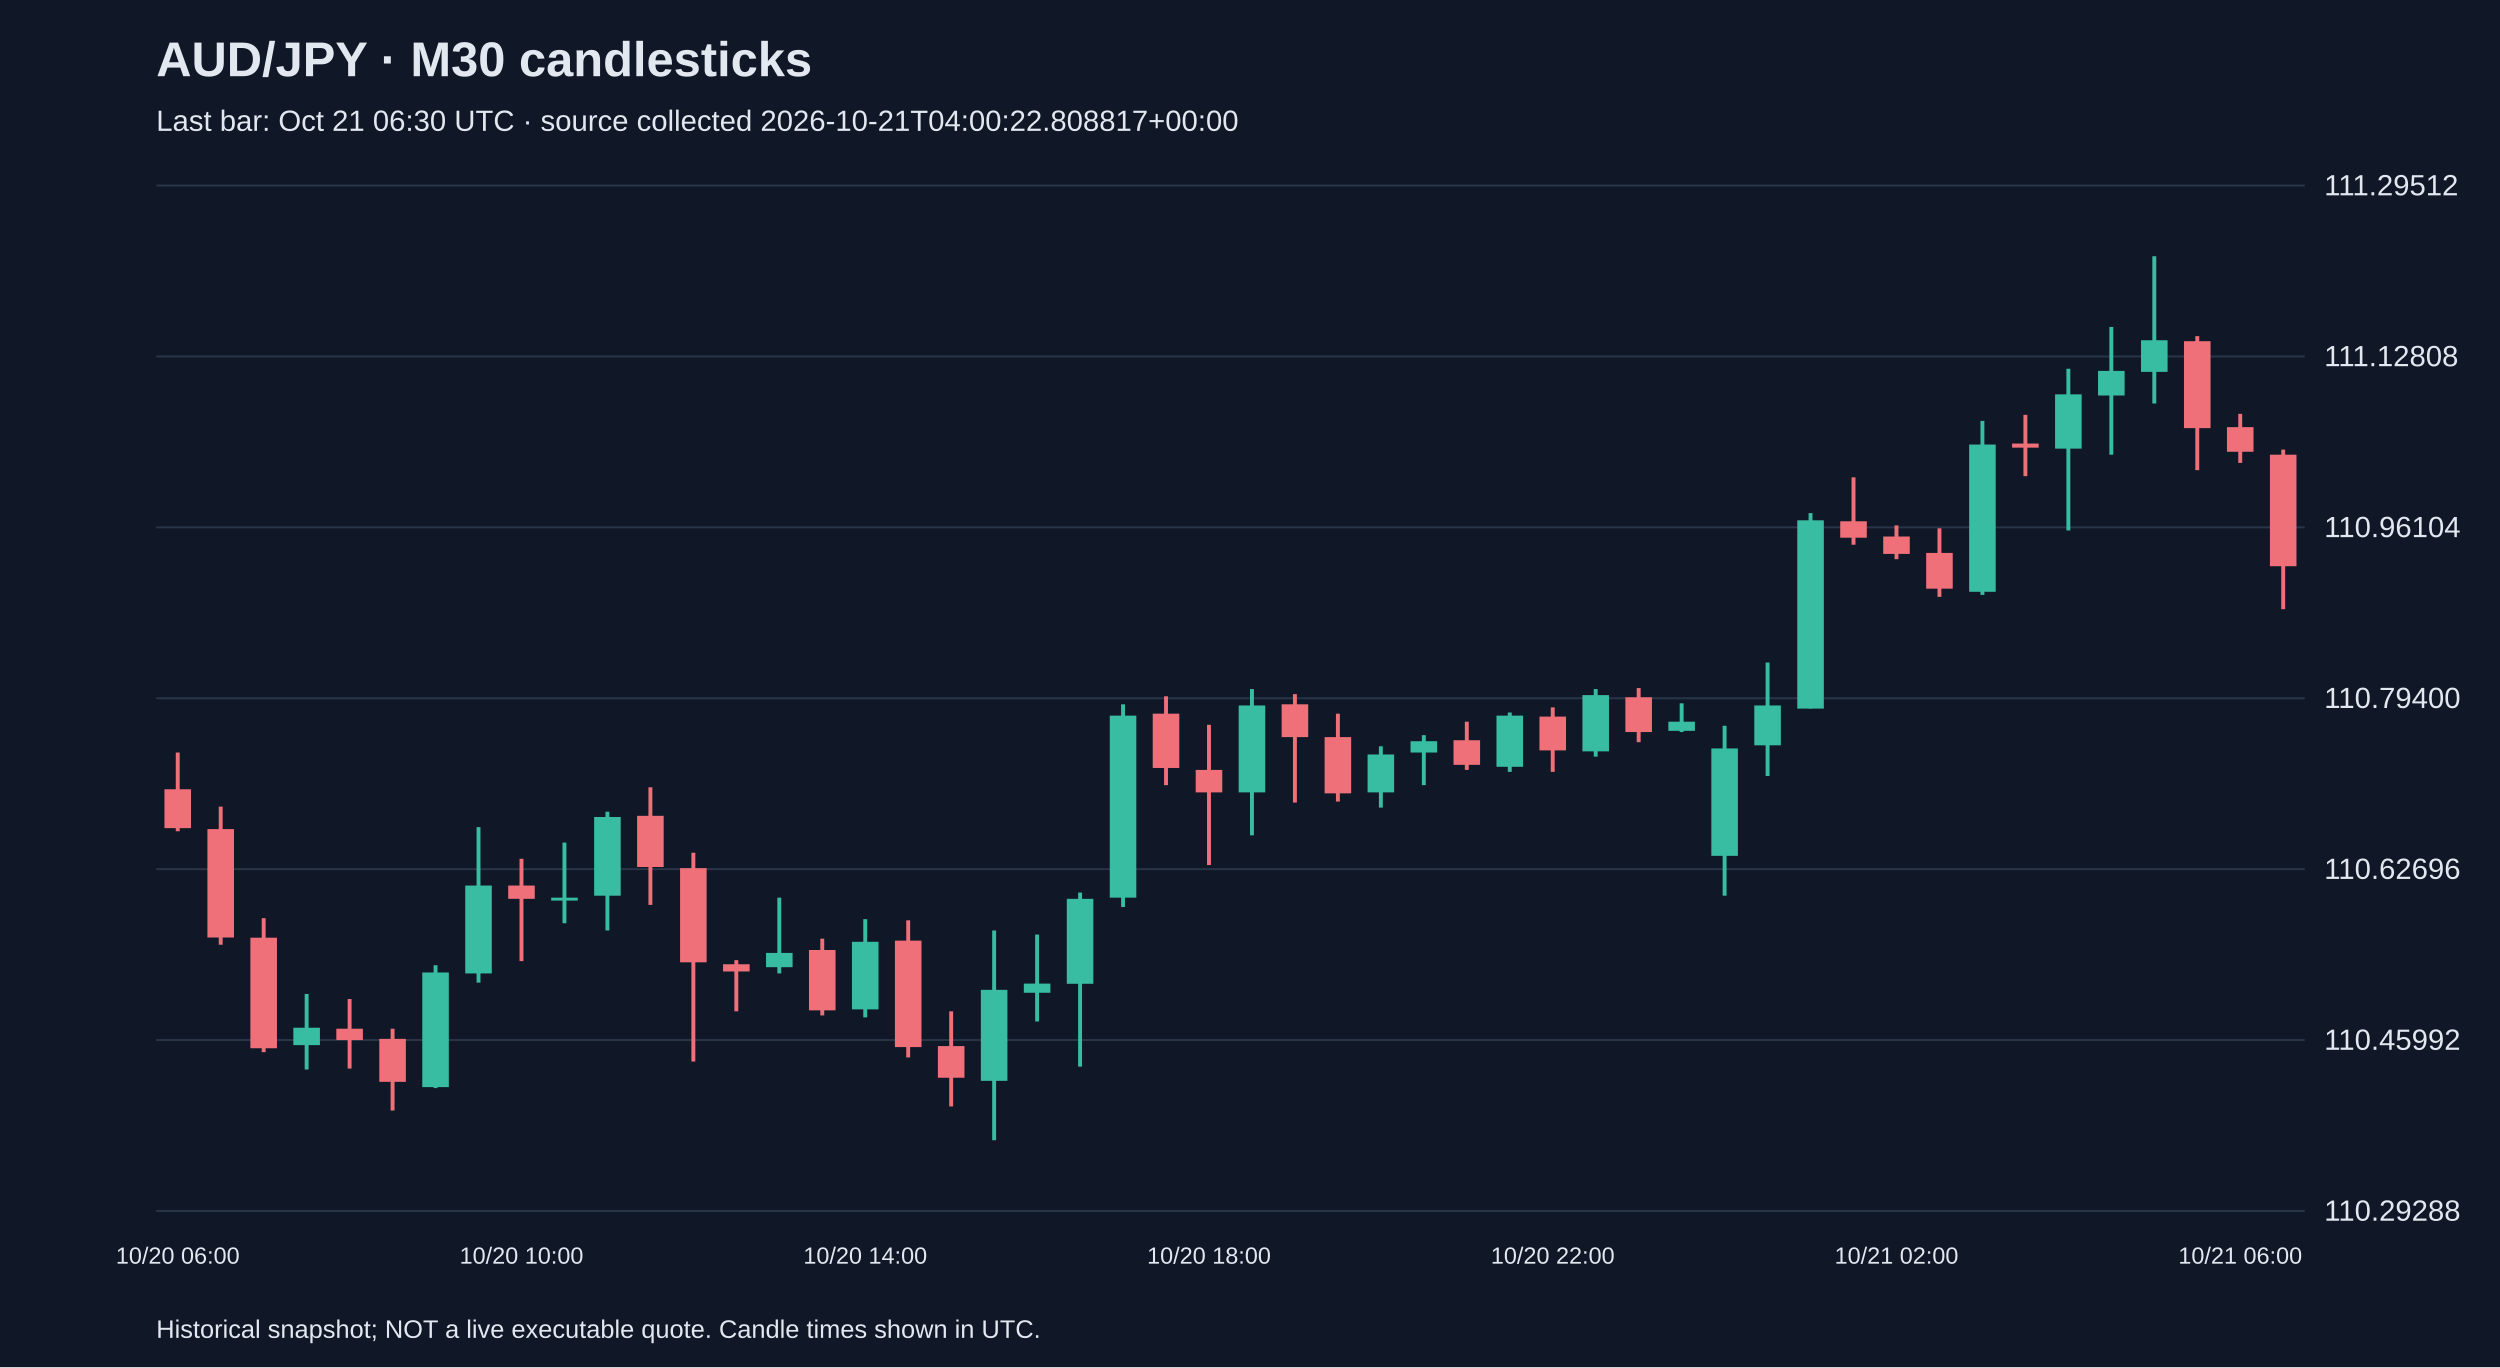
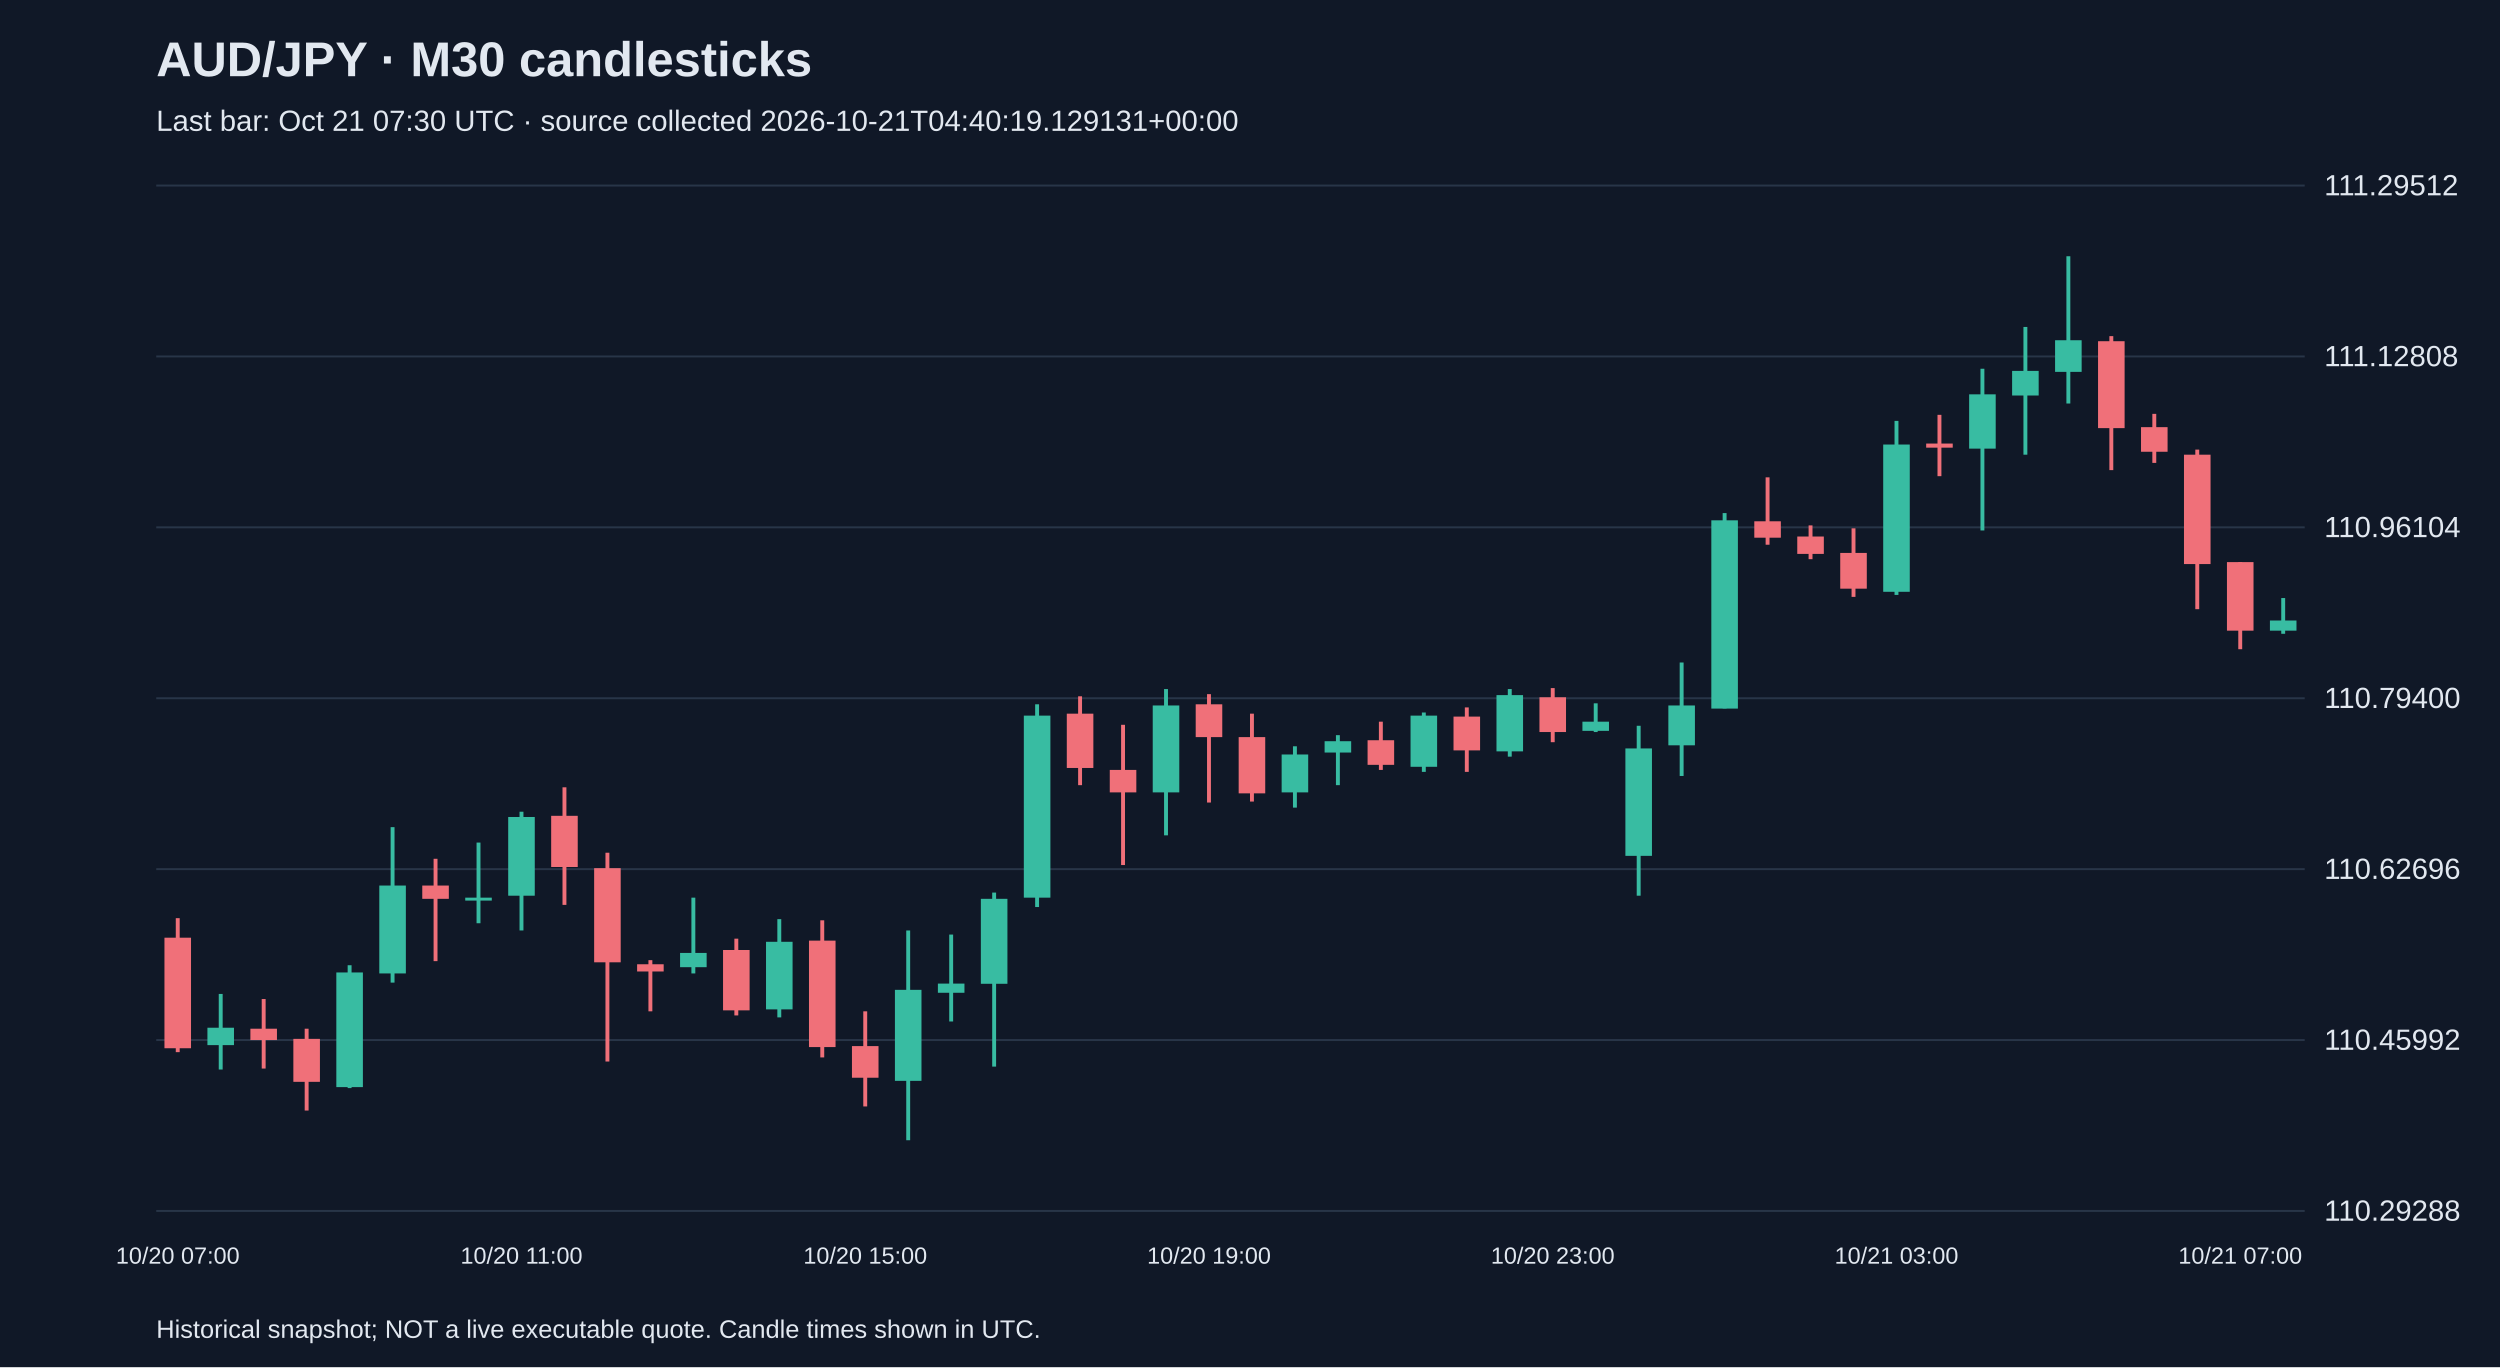
<svg xmlns="http://www.w3.org/2000/svg" viewBox="0 0 1280 700">
  <rect width="100%" height="100%" fill="#101827" />
  <style>text{font-family:Arial,sans-serif;fill:#e2e8f0}</style>
  <text x="80" y="39" font-size="25" font-weight="bold">AUD/JPY · M30 candlesticks</text>
-   <text x="80" y="67" font-size="15" fill="#a6b1c5">Last bar: Oct 21 06:30 UTC · source collected 2026-10-21T04:00:22.808817+00:00</text>
+   <text x="80" y="67" font-size="15" fill="#a6b1c5">Last bar: Oct 21 07:30 UTC · source collected 2026-10-21T04:40:19.129131+00:00</text>
  <line x1="80" y1="620.0" x2="1180" y2="620.0" stroke="#283548" />
  <text x="1190" y="625.0" font-size="15">110.29288</text>
  <line x1="80" y1="532.5" x2="1180" y2="532.5" stroke="#283548" />
  <text x="1190" y="537.5" font-size="15">110.45992</text>
  <line x1="80" y1="445.0" x2="1180" y2="445.0" stroke="#283548" />
  <text x="1190" y="450.0" font-size="15">110.62696</text>
  <line x1="80" y1="357.5" x2="1180" y2="357.5" stroke="#283548" />
  <text x="1190" y="362.5" font-size="15">110.79400</text>
  <line x1="80" y1="270.0" x2="1180" y2="270.0" stroke="#283548" />
  <text x="1190" y="275.0" font-size="15">110.96104</text>
  <line x1="80" y1="182.5" x2="1180" y2="182.5" stroke="#283548" />
  <text x="1190" y="187.5" font-size="15">111.12808</text>
  <line x1="80" y1="95.0" x2="1180" y2="95.0" stroke="#283548" />
  <text x="1190" y="100.0" font-size="15">111.29512</text>
-   <line x1="91.0" y1="385.3" x2="91.0" y2="425.6" stroke="#f07079" stroke-width="2" />
-   <rect x="84.2" y="404.1" width="13.6" height="19.9" fill="#f07079" />
-   <text x="91.0" y="647" text-anchor="middle" font-size="12">10/20 06:00</text>
-   <line x1="113.0" y1="413.0" x2="113.0" y2="483.7" stroke="#f07079" stroke-width="2" />
-   <rect x="106.2" y="424.5" width="13.6" height="55.5" fill="#f07079" />
-   <line x1="135.0" y1="470.1" x2="135.0" y2="538.7" stroke="#f07079" stroke-width="2" />
-   <rect x="128.2" y="480.1" width="13.6" height="56.6" fill="#f07079" />
-   <line x1="157.0" y1="508.9" x2="157.0" y2="547.6" stroke="#38bca2" stroke-width="2" />
-   <rect x="150.2" y="526.2" width="13.6" height="8.9" fill="#38bca2" />
-   <line x1="179.0" y1="511.5" x2="179.0" y2="547.1" stroke="#f07079" stroke-width="2" />
-   <rect x="172.2" y="526.7" width="13.6" height="5.8" fill="#f07079" />
-   <line x1="201.0" y1="526.7" x2="201.0" y2="568.6" stroke="#f07079" stroke-width="2" />
-   <rect x="194.2" y="531.9" width="13.6" height="22.0" fill="#f07079" />
-   <line x1="223.0" y1="494.2" x2="223.0" y2="557.1" stroke="#38bca2" stroke-width="2" />
-   <rect x="216.2" y="497.9" width="13.6" height="58.7" fill="#38bca2" />
-   <line x1="245.0" y1="423.5" x2="245.0" y2="503.1" stroke="#38bca2" stroke-width="2" />
-   <rect x="238.2" y="453.4" width="13.6" height="45.0" fill="#38bca2" />
-   <line x1="267.0" y1="439.7" x2="267.0" y2="492.1" stroke="#f07079" stroke-width="2" />
-   <rect x="260.2" y="453.4" width="13.6" height="6.8" fill="#f07079" />
-   <text x="267.0" y="647" text-anchor="middle" font-size="12">10/20 10:00</text>
-   <line x1="289.0" y1="431.4" x2="289.0" y2="472.7" stroke="#38bca2" stroke-width="2" />
-   <rect x="282.2" y="459.6" width="13.6" height="1.5" fill="#38bca2" />
-   <line x1="311.0" y1="415.6" x2="311.0" y2="476.4" stroke="#38bca2" stroke-width="2" />
-   <rect x="304.2" y="418.3" width="13.6" height="40.3" fill="#38bca2" />
-   <line x1="333.0" y1="403.1" x2="333.0" y2="463.3" stroke="#f07079" stroke-width="2" />
-   <rect x="326.2" y="417.7" width="13.6" height="26.2" fill="#f07079" />
-   <line x1="355.0" y1="436.6" x2="355.0" y2="543.5" stroke="#f07079" stroke-width="2" />
-   <rect x="348.2" y="444.5" width="13.6" height="48.2" fill="#f07079" />
-   <line x1="377.0" y1="491.6" x2="377.0" y2="517.8" stroke="#f07079" stroke-width="2" />
-   <rect x="370.2" y="493.7" width="13.6" height="3.7" fill="#f07079" />
-   <line x1="399.0" y1="459.6" x2="399.0" y2="498.4" stroke="#38bca2" stroke-width="2" />
-   <rect x="392.2" y="487.9" width="13.6" height="7.3" fill="#38bca2" />
-   <line x1="421.0" y1="480.6" x2="421.0" y2="519.9" stroke="#f07079" stroke-width="2" />
-   <rect x="414.2" y="486.4" width="13.6" height="30.9" fill="#f07079" />
-   <line x1="443.0" y1="470.6" x2="443.0" y2="520.9" stroke="#38bca2" stroke-width="2" />
-   <rect x="436.2" y="482.2" width="13.6" height="34.6" fill="#38bca2" />
-   <text x="443.0" y="647" text-anchor="middle" font-size="12">10/20 14:00</text>
-   <line x1="465.0" y1="471.2" x2="465.0" y2="541.4" stroke="#f07079" stroke-width="2" />
-   <rect x="458.2" y="481.6" width="13.6" height="54.5" fill="#f07079" />
-   <line x1="487.0" y1="517.8" x2="487.0" y2="566.5" stroke="#f07079" stroke-width="2" />
-   <rect x="480.2" y="535.6" width="13.6" height="16.2" fill="#f07079" />
-   <line x1="509.0" y1="476.4" x2="509.0" y2="583.8" stroke="#38bca2" stroke-width="2" />
-   <rect x="502.2" y="506.8" width="13.6" height="46.6" fill="#38bca2" />
-   <line x1="531.0" y1="478.5" x2="531.0" y2="523.0" stroke="#38bca2" stroke-width="2" />
-   <rect x="524.2" y="503.6" width="13.6" height="4.7" fill="#38bca2" />
-   <line x1="553.0" y1="457.0" x2="553.0" y2="546.1" stroke="#38bca2" stroke-width="2" />
-   <rect x="546.2" y="460.2" width="13.6" height="43.5" fill="#38bca2" />
-   <line x1="575.0" y1="360.6" x2="575.0" y2="464.4" stroke="#38bca2" stroke-width="2" />
-   <rect x="568.2" y="366.4" width="13.6" height="93.2" fill="#38bca2" />
-   <line x1="597.0" y1="356.5" x2="597.0" y2="402.0" stroke="#f07079" stroke-width="2" />
-   <rect x="590.2" y="365.4" width="13.6" height="27.8" fill="#f07079" />
-   <line x1="619.0" y1="371.1" x2="619.0" y2="442.9" stroke="#f07079" stroke-width="2" />
-   <rect x="612.2" y="394.2" width="13.6" height="11.5" fill="#f07079" />
-   <text x="619.0" y="647" text-anchor="middle" font-size="12">10/20 18:00</text>
-   <line x1="641.0" y1="352.8" x2="641.0" y2="427.7" stroke="#38bca2" stroke-width="2" />
-   <rect x="634.2" y="361.2" width="13.6" height="44.5" fill="#38bca2" />
-   <line x1="663.0" y1="355.4" x2="663.0" y2="410.9" stroke="#f07079" stroke-width="2" />
-   <rect x="656.2" y="360.6" width="13.6" height="16.8" fill="#f07079" />
-   <line x1="685.0" y1="365.4" x2="685.0" y2="410.4" stroke="#f07079" stroke-width="2" />
-   <rect x="678.2" y="377.4" width="13.6" height="28.8" fill="#f07079" />
-   <line x1="707.0" y1="382.1" x2="707.0" y2="413.5" stroke="#38bca2" stroke-width="2" />
-   <rect x="700.2" y="386.3" width="13.6" height="19.4" fill="#38bca2" />
-   <line x1="729.0" y1="376.4" x2="729.0" y2="402.0" stroke="#38bca2" stroke-width="2" />
-   <rect x="722.2" y="379.5" width="13.6" height="5.8" fill="#38bca2" />
-   <line x1="751.0" y1="369.5" x2="751.0" y2="394.2" stroke="#f07079" stroke-width="2" />
-   <rect x="744.2" y="379.0" width="13.6" height="12.6" fill="#f07079" />
-   <line x1="773.0" y1="364.8" x2="773.0" y2="395.2" stroke="#38bca2" stroke-width="2" />
-   <rect x="766.2" y="366.4" width="13.6" height="26.2" fill="#38bca2" />
-   <line x1="795.0" y1="362.2" x2="795.0" y2="395.2" stroke="#f07079" stroke-width="2" />
-   <rect x="788.2" y="366.9" width="13.6" height="17.3" fill="#f07079" />
-   <text x="795.0" y="647" text-anchor="middle" font-size="12">10/20 22:00</text>
-   <line x1="817.0" y1="352.8" x2="817.0" y2="387.4" stroke="#38bca2" stroke-width="2" />
-   <rect x="810.2" y="355.9" width="13.6" height="28.8" fill="#38bca2" />
-   <line x1="839.0" y1="352.3" x2="839.0" y2="380.0" stroke="#f07079" stroke-width="2" />
-   <rect x="832.2" y="357.0" width="13.6" height="17.8" fill="#f07079" />
-   <line x1="861.0" y1="360.1" x2="861.0" y2="374.8" stroke="#38bca2" stroke-width="2" />
-   <rect x="854.2" y="369.5" width="13.6" height="4.7" fill="#38bca2" />
-   <line x1="883.0" y1="371.6" x2="883.0" y2="458.6" stroke="#38bca2" stroke-width="2" />
-   <rect x="876.2" y="383.2" width="13.6" height="55.0" fill="#38bca2" />
-   <line x1="905.0" y1="339.2" x2="905.0" y2="397.3" stroke="#38bca2" stroke-width="2" />
-   <rect x="898.2" y="361.2" width="13.6" height="20.4" fill="#38bca2" />
-   <line x1="927.0" y1="262.7" x2="927.0" y2="362.7" stroke="#38bca2" stroke-width="2" />
-   <rect x="920.2" y="266.4" width="13.6" height="96.4" fill="#38bca2" />
-   <line x1="949.0" y1="244.4" x2="949.0" y2="278.9" stroke="#f07079" stroke-width="2" />
-   <rect x="942.2" y="266.9" width="13.6" height="8.4" fill="#f07079" />
-   <line x1="971.0" y1="269.0" x2="971.0" y2="286.3" stroke="#f07079" stroke-width="2" />
-   <rect x="964.2" y="274.7" width="13.6" height="8.9" fill="#f07079" />
-   <text x="971.0" y="647" text-anchor="middle" font-size="12">10/21 02:00</text>
-   <line x1="993.0" y1="270.5" x2="993.0" y2="305.6" stroke="#f07079" stroke-width="2" />
-   <rect x="986.2" y="283.1" width="13.6" height="18.3" fill="#f07079" />
-   <line x1="1015.0" y1="215.5" x2="1015.0" y2="304.6" stroke="#38bca2" stroke-width="2" />
-   <rect x="1008.2" y="227.6" width="13.6" height="75.4" fill="#38bca2" />
-   <line x1="1037.0" y1="212.4" x2="1037.0" y2="243.8" stroke="#f07079" stroke-width="2" />
-   <rect x="1030.2" y="227.1" width="13.6" height="2.1" fill="#f07079" />
-   <line x1="1059.0" y1="188.8" x2="1059.0" y2="271.6" stroke="#38bca2" stroke-width="2" />
-   <rect x="1052.2" y="201.9" width="13.6" height="27.8" fill="#38bca2" />
-   <line x1="1081.0" y1="167.4" x2="1081.0" y2="232.8" stroke="#38bca2" stroke-width="2" />
-   <rect x="1074.2" y="189.9" width="13.6" height="12.6" fill="#38bca2" />
-   <line x1="1103.0" y1="131.2" x2="1103.0" y2="206.6" stroke="#38bca2" stroke-width="2" />
-   <rect x="1096.2" y="174.2" width="13.6" height="16.2" fill="#38bca2" />
-   <line x1="1125.0" y1="172.1" x2="1125.0" y2="240.7" stroke="#f07079" stroke-width="2" />
-   <rect x="1118.2" y="174.7" width="13.6" height="44.5" fill="#f07079" />
-   <line x1="1147.0" y1="211.9" x2="1147.0" y2="237.0" stroke="#f07079" stroke-width="2" />
-   <rect x="1140.2" y="218.7" width="13.6" height="12.6" fill="#f07079" />
-   <text x="1147.0" y="647" text-anchor="middle" font-size="12">10/21 06:00</text>
-   <line x1="1169.0" y1="230.2" x2="1169.0" y2="311.9" stroke="#f07079" stroke-width="2" />
-   <rect x="1162.2" y="232.8" width="13.6" height="57.1" fill="#f07079" />
+   <line x1="91.0" y1="470.1" x2="91.0" y2="538.7" stroke="#f07079" stroke-width="2" />
+   <rect x="84.2" y="480.1" width="13.6" height="56.6" fill="#f07079" />
+   <text x="91.0" y="647" text-anchor="middle" font-size="12">10/20 07:00</text>
+   <line x1="113.0" y1="508.9" x2="113.0" y2="547.6" stroke="#38bca2" stroke-width="2" />
+   <rect x="106.2" y="526.2" width="13.6" height="8.9" fill="#38bca2" />
+   <line x1="135.0" y1="511.5" x2="135.0" y2="547.1" stroke="#f07079" stroke-width="2" />
+   <rect x="128.2" y="526.7" width="13.6" height="5.8" fill="#f07079" />
+   <line x1="157.0" y1="526.7" x2="157.0" y2="568.6" stroke="#f07079" stroke-width="2" />
+   <rect x="150.2" y="531.9" width="13.6" height="22.0" fill="#f07079" />
+   <line x1="179.0" y1="494.2" x2="179.0" y2="557.1" stroke="#38bca2" stroke-width="2" />
+   <rect x="172.2" y="497.9" width="13.6" height="58.7" fill="#38bca2" />
+   <line x1="201.0" y1="423.5" x2="201.0" y2="503.1" stroke="#38bca2" stroke-width="2" />
+   <rect x="194.2" y="453.4" width="13.6" height="45.0" fill="#38bca2" />
+   <line x1="223.0" y1="439.7" x2="223.0" y2="492.1" stroke="#f07079" stroke-width="2" />
+   <rect x="216.2" y="453.4" width="13.6" height="6.8" fill="#f07079" />
+   <line x1="245.0" y1="431.4" x2="245.0" y2="472.7" stroke="#38bca2" stroke-width="2" />
+   <rect x="238.2" y="459.6" width="13.6" height="1.5" fill="#38bca2" />
+   <line x1="267.0" y1="415.6" x2="267.0" y2="476.4" stroke="#38bca2" stroke-width="2" />
+   <rect x="260.2" y="418.3" width="13.6" height="40.3" fill="#38bca2" />
+   <text x="267.0" y="647" text-anchor="middle" font-size="12">10/20 11:00</text>
+   <line x1="289.0" y1="403.1" x2="289.0" y2="463.3" stroke="#f07079" stroke-width="2" />
+   <rect x="282.2" y="417.7" width="13.6" height="26.2" fill="#f07079" />
+   <line x1="311.0" y1="436.6" x2="311.0" y2="543.5" stroke="#f07079" stroke-width="2" />
+   <rect x="304.2" y="444.5" width="13.6" height="48.2" fill="#f07079" />
+   <line x1="333.0" y1="491.6" x2="333.0" y2="517.8" stroke="#f07079" stroke-width="2" />
+   <rect x="326.2" y="493.7" width="13.6" height="3.7" fill="#f07079" />
+   <line x1="355.0" y1="459.6" x2="355.0" y2="498.4" stroke="#38bca2" stroke-width="2" />
+   <rect x="348.2" y="487.9" width="13.6" height="7.3" fill="#38bca2" />
+   <line x1="377.0" y1="480.6" x2="377.0" y2="519.9" stroke="#f07079" stroke-width="2" />
+   <rect x="370.2" y="486.4" width="13.6" height="30.9" fill="#f07079" />
+   <line x1="399.0" y1="470.6" x2="399.0" y2="520.9" stroke="#38bca2" stroke-width="2" />
+   <rect x="392.2" y="482.2" width="13.6" height="34.6" fill="#38bca2" />
+   <line x1="421.0" y1="471.2" x2="421.0" y2="541.4" stroke="#f07079" stroke-width="2" />
+   <rect x="414.2" y="481.6" width="13.6" height="54.5" fill="#f07079" />
+   <line x1="443.0" y1="517.8" x2="443.0" y2="566.5" stroke="#f07079" stroke-width="2" />
+   <rect x="436.2" y="535.6" width="13.6" height="16.2" fill="#f07079" />
+   <text x="443.0" y="647" text-anchor="middle" font-size="12">10/20 15:00</text>
+   <line x1="465.0" y1="476.4" x2="465.0" y2="583.8" stroke="#38bca2" stroke-width="2" />
+   <rect x="458.2" y="506.8" width="13.6" height="46.6" fill="#38bca2" />
+   <line x1="487.0" y1="478.5" x2="487.0" y2="523.0" stroke="#38bca2" stroke-width="2" />
+   <rect x="480.2" y="503.6" width="13.6" height="4.7" fill="#38bca2" />
+   <line x1="509.0" y1="457.0" x2="509.0" y2="546.1" stroke="#38bca2" stroke-width="2" />
+   <rect x="502.2" y="460.2" width="13.6" height="43.5" fill="#38bca2" />
+   <line x1="531.0" y1="360.6" x2="531.0" y2="464.4" stroke="#38bca2" stroke-width="2" />
+   <rect x="524.2" y="366.4" width="13.6" height="93.2" fill="#38bca2" />
+   <line x1="553.0" y1="356.5" x2="553.0" y2="402.0" stroke="#f07079" stroke-width="2" />
+   <rect x="546.2" y="365.4" width="13.6" height="27.8" fill="#f07079" />
+   <line x1="575.0" y1="371.1" x2="575.0" y2="442.9" stroke="#f07079" stroke-width="2" />
+   <rect x="568.2" y="394.2" width="13.6" height="11.5" fill="#f07079" />
+   <line x1="597.0" y1="352.8" x2="597.0" y2="427.7" stroke="#38bca2" stroke-width="2" />
+   <rect x="590.2" y="361.2" width="13.6" height="44.5" fill="#38bca2" />
+   <line x1="619.0" y1="355.4" x2="619.0" y2="410.9" stroke="#f07079" stroke-width="2" />
+   <rect x="612.2" y="360.6" width="13.6" height="16.8" fill="#f07079" />
+   <text x="619.0" y="647" text-anchor="middle" font-size="12">10/20 19:00</text>
+   <line x1="641.0" y1="365.4" x2="641.0" y2="410.4" stroke="#f07079" stroke-width="2" />
+   <rect x="634.2" y="377.4" width="13.6" height="28.8" fill="#f07079" />
+   <line x1="663.0" y1="382.1" x2="663.0" y2="413.5" stroke="#38bca2" stroke-width="2" />
+   <rect x="656.2" y="386.3" width="13.6" height="19.4" fill="#38bca2" />
+   <line x1="685.0" y1="376.4" x2="685.0" y2="402.0" stroke="#38bca2" stroke-width="2" />
+   <rect x="678.2" y="379.5" width="13.6" height="5.8" fill="#38bca2" />
+   <line x1="707.0" y1="369.5" x2="707.0" y2="394.2" stroke="#f07079" stroke-width="2" />
+   <rect x="700.2" y="379.0" width="13.6" height="12.6" fill="#f07079" />
+   <line x1="729.0" y1="364.8" x2="729.0" y2="395.2" stroke="#38bca2" stroke-width="2" />
+   <rect x="722.2" y="366.4" width="13.6" height="26.2" fill="#38bca2" />
+   <line x1="751.0" y1="362.2" x2="751.0" y2="395.2" stroke="#f07079" stroke-width="2" />
+   <rect x="744.2" y="366.9" width="13.6" height="17.3" fill="#f07079" />
+   <line x1="773.0" y1="352.8" x2="773.0" y2="387.4" stroke="#38bca2" stroke-width="2" />
+   <rect x="766.2" y="355.9" width="13.6" height="28.8" fill="#38bca2" />
+   <line x1="795.0" y1="352.3" x2="795.0" y2="380.0" stroke="#f07079" stroke-width="2" />
+   <rect x="788.2" y="357.0" width="13.6" height="17.8" fill="#f07079" />
+   <text x="795.0" y="647" text-anchor="middle" font-size="12">10/20 23:00</text>
+   <line x1="817.0" y1="360.1" x2="817.0" y2="374.8" stroke="#38bca2" stroke-width="2" />
+   <rect x="810.2" y="369.5" width="13.6" height="4.7" fill="#38bca2" />
+   <line x1="839.0" y1="371.6" x2="839.0" y2="458.6" stroke="#38bca2" stroke-width="2" />
+   <rect x="832.2" y="383.2" width="13.6" height="55.0" fill="#38bca2" />
+   <line x1="861.0" y1="339.2" x2="861.0" y2="397.3" stroke="#38bca2" stroke-width="2" />
+   <rect x="854.2" y="361.2" width="13.6" height="20.4" fill="#38bca2" />
+   <line x1="883.0" y1="262.7" x2="883.0" y2="362.7" stroke="#38bca2" stroke-width="2" />
+   <rect x="876.2" y="266.4" width="13.6" height="96.4" fill="#38bca2" />
+   <line x1="905.0" y1="244.4" x2="905.0" y2="278.9" stroke="#f07079" stroke-width="2" />
+   <rect x="898.2" y="266.9" width="13.6" height="8.4" fill="#f07079" />
+   <line x1="927.0" y1="269.0" x2="927.0" y2="286.3" stroke="#f07079" stroke-width="2" />
+   <rect x="920.2" y="274.7" width="13.6" height="8.9" fill="#f07079" />
+   <line x1="949.0" y1="270.5" x2="949.0" y2="305.6" stroke="#f07079" stroke-width="2" />
+   <rect x="942.2" y="283.1" width="13.6" height="18.3" fill="#f07079" />
+   <line x1="971.0" y1="215.5" x2="971.0" y2="304.6" stroke="#38bca2" stroke-width="2" />
+   <rect x="964.2" y="227.6" width="13.6" height="75.4" fill="#38bca2" />
+   <text x="971.0" y="647" text-anchor="middle" font-size="12">10/21 03:00</text>
+   <line x1="993.0" y1="212.4" x2="993.0" y2="243.8" stroke="#f07079" stroke-width="2" />
+   <rect x="986.2" y="227.1" width="13.6" height="2.1" fill="#f07079" />
+   <line x1="1015.0" y1="188.8" x2="1015.0" y2="271.6" stroke="#38bca2" stroke-width="2" />
+   <rect x="1008.2" y="201.9" width="13.6" height="27.8" fill="#38bca2" />
+   <line x1="1037.0" y1="167.4" x2="1037.0" y2="232.8" stroke="#38bca2" stroke-width="2" />
+   <rect x="1030.2" y="189.9" width="13.6" height="12.6" fill="#38bca2" />
+   <line x1="1059.0" y1="131.2" x2="1059.0" y2="206.6" stroke="#38bca2" stroke-width="2" />
+   <rect x="1052.2" y="174.2" width="13.6" height="16.2" fill="#38bca2" />
+   <line x1="1081.0" y1="172.1" x2="1081.0" y2="240.7" stroke="#f07079" stroke-width="2" />
+   <rect x="1074.2" y="174.7" width="13.6" height="44.5" fill="#f07079" />
+   <line x1="1103.0" y1="211.9" x2="1103.0" y2="237.0" stroke="#f07079" stroke-width="2" />
+   <rect x="1096.2" y="218.7" width="13.6" height="12.6" fill="#f07079" />
+   <line x1="1125.0" y1="230.2" x2="1125.0" y2="311.9" stroke="#f07079" stroke-width="2" />
+   <rect x="1118.2" y="232.8" width="13.6" height="56.0" fill="#f07079" />
+   <line x1="1147.0" y1="287.8" x2="1147.0" y2="332.4" stroke="#f07079" stroke-width="2" />
+   <rect x="1140.2" y="287.8" width="13.6" height="35.1" fill="#f07079" />
+   <text x="1147.0" y="647" text-anchor="middle" font-size="12">10/21 07:00</text>
+   <line x1="1169.0" y1="306.2" x2="1169.0" y2="324.5" stroke="#38bca2" stroke-width="2" />
+   <rect x="1162.2" y="317.7" width="13.6" height="5.2" fill="#38bca2" />
  <text x="80" y="685" font-size="13">Historical snapshot; NOT a live executable quote. Candle times shown in UTC.</text>
</svg>
